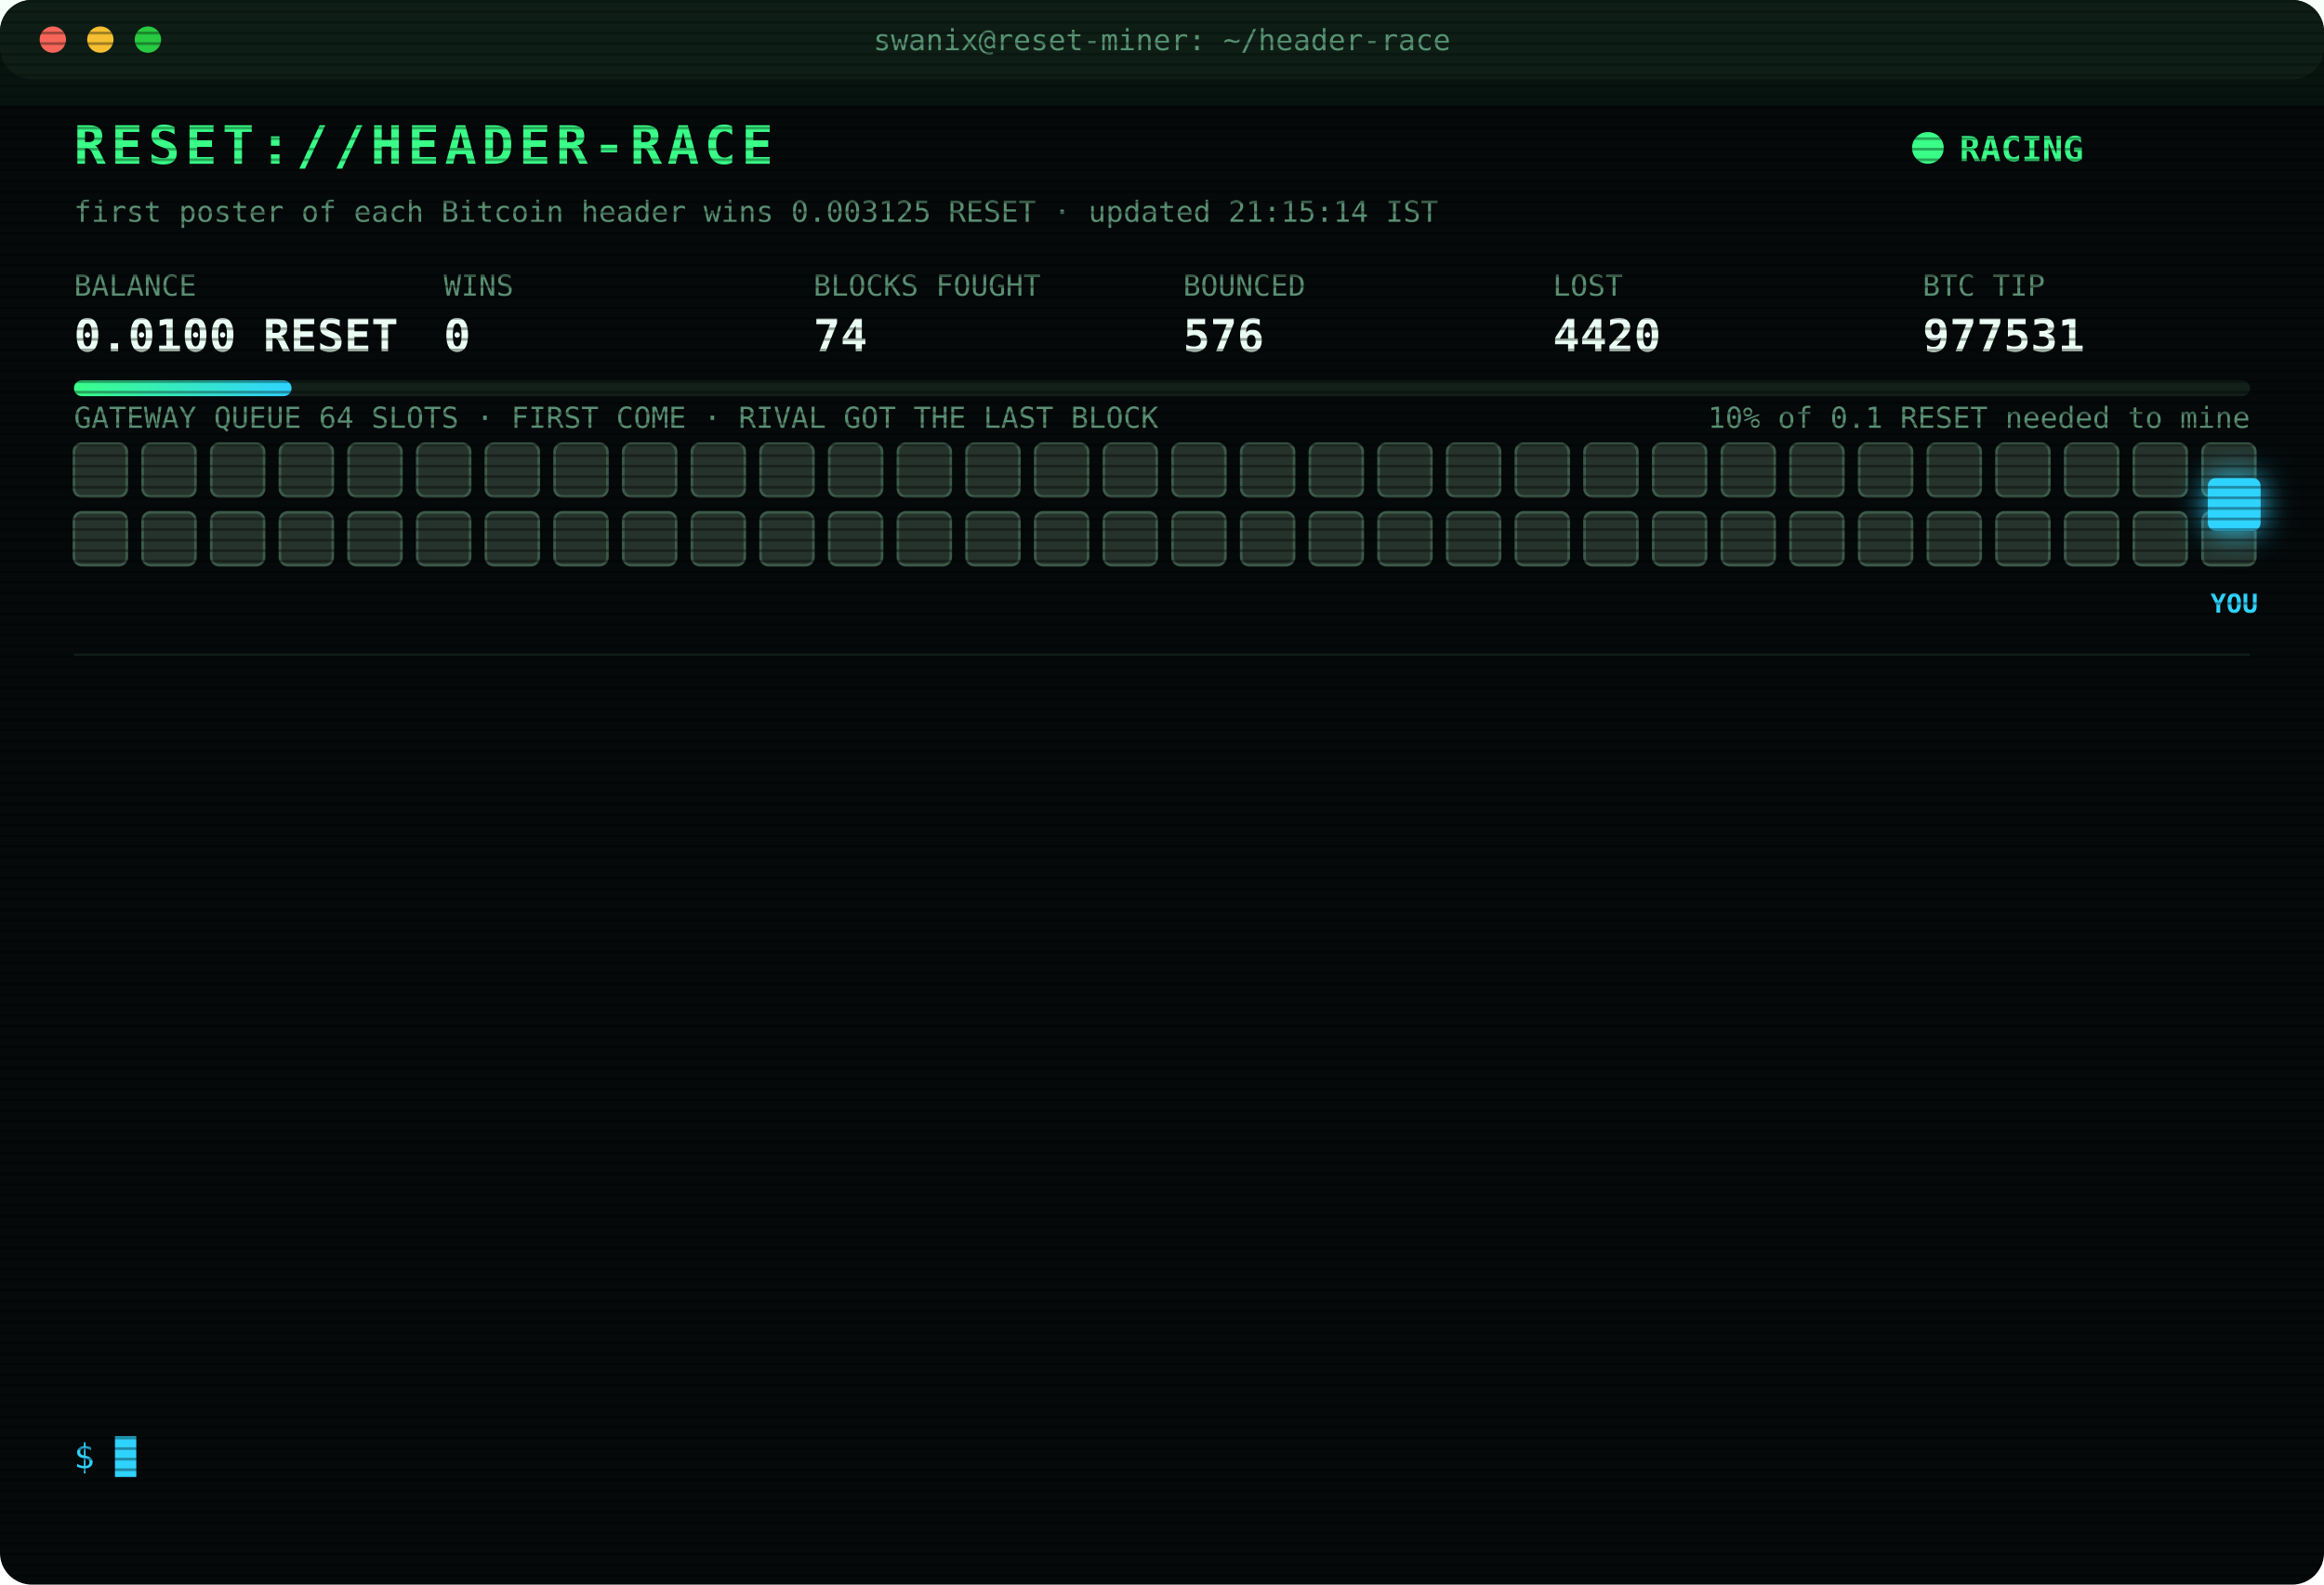
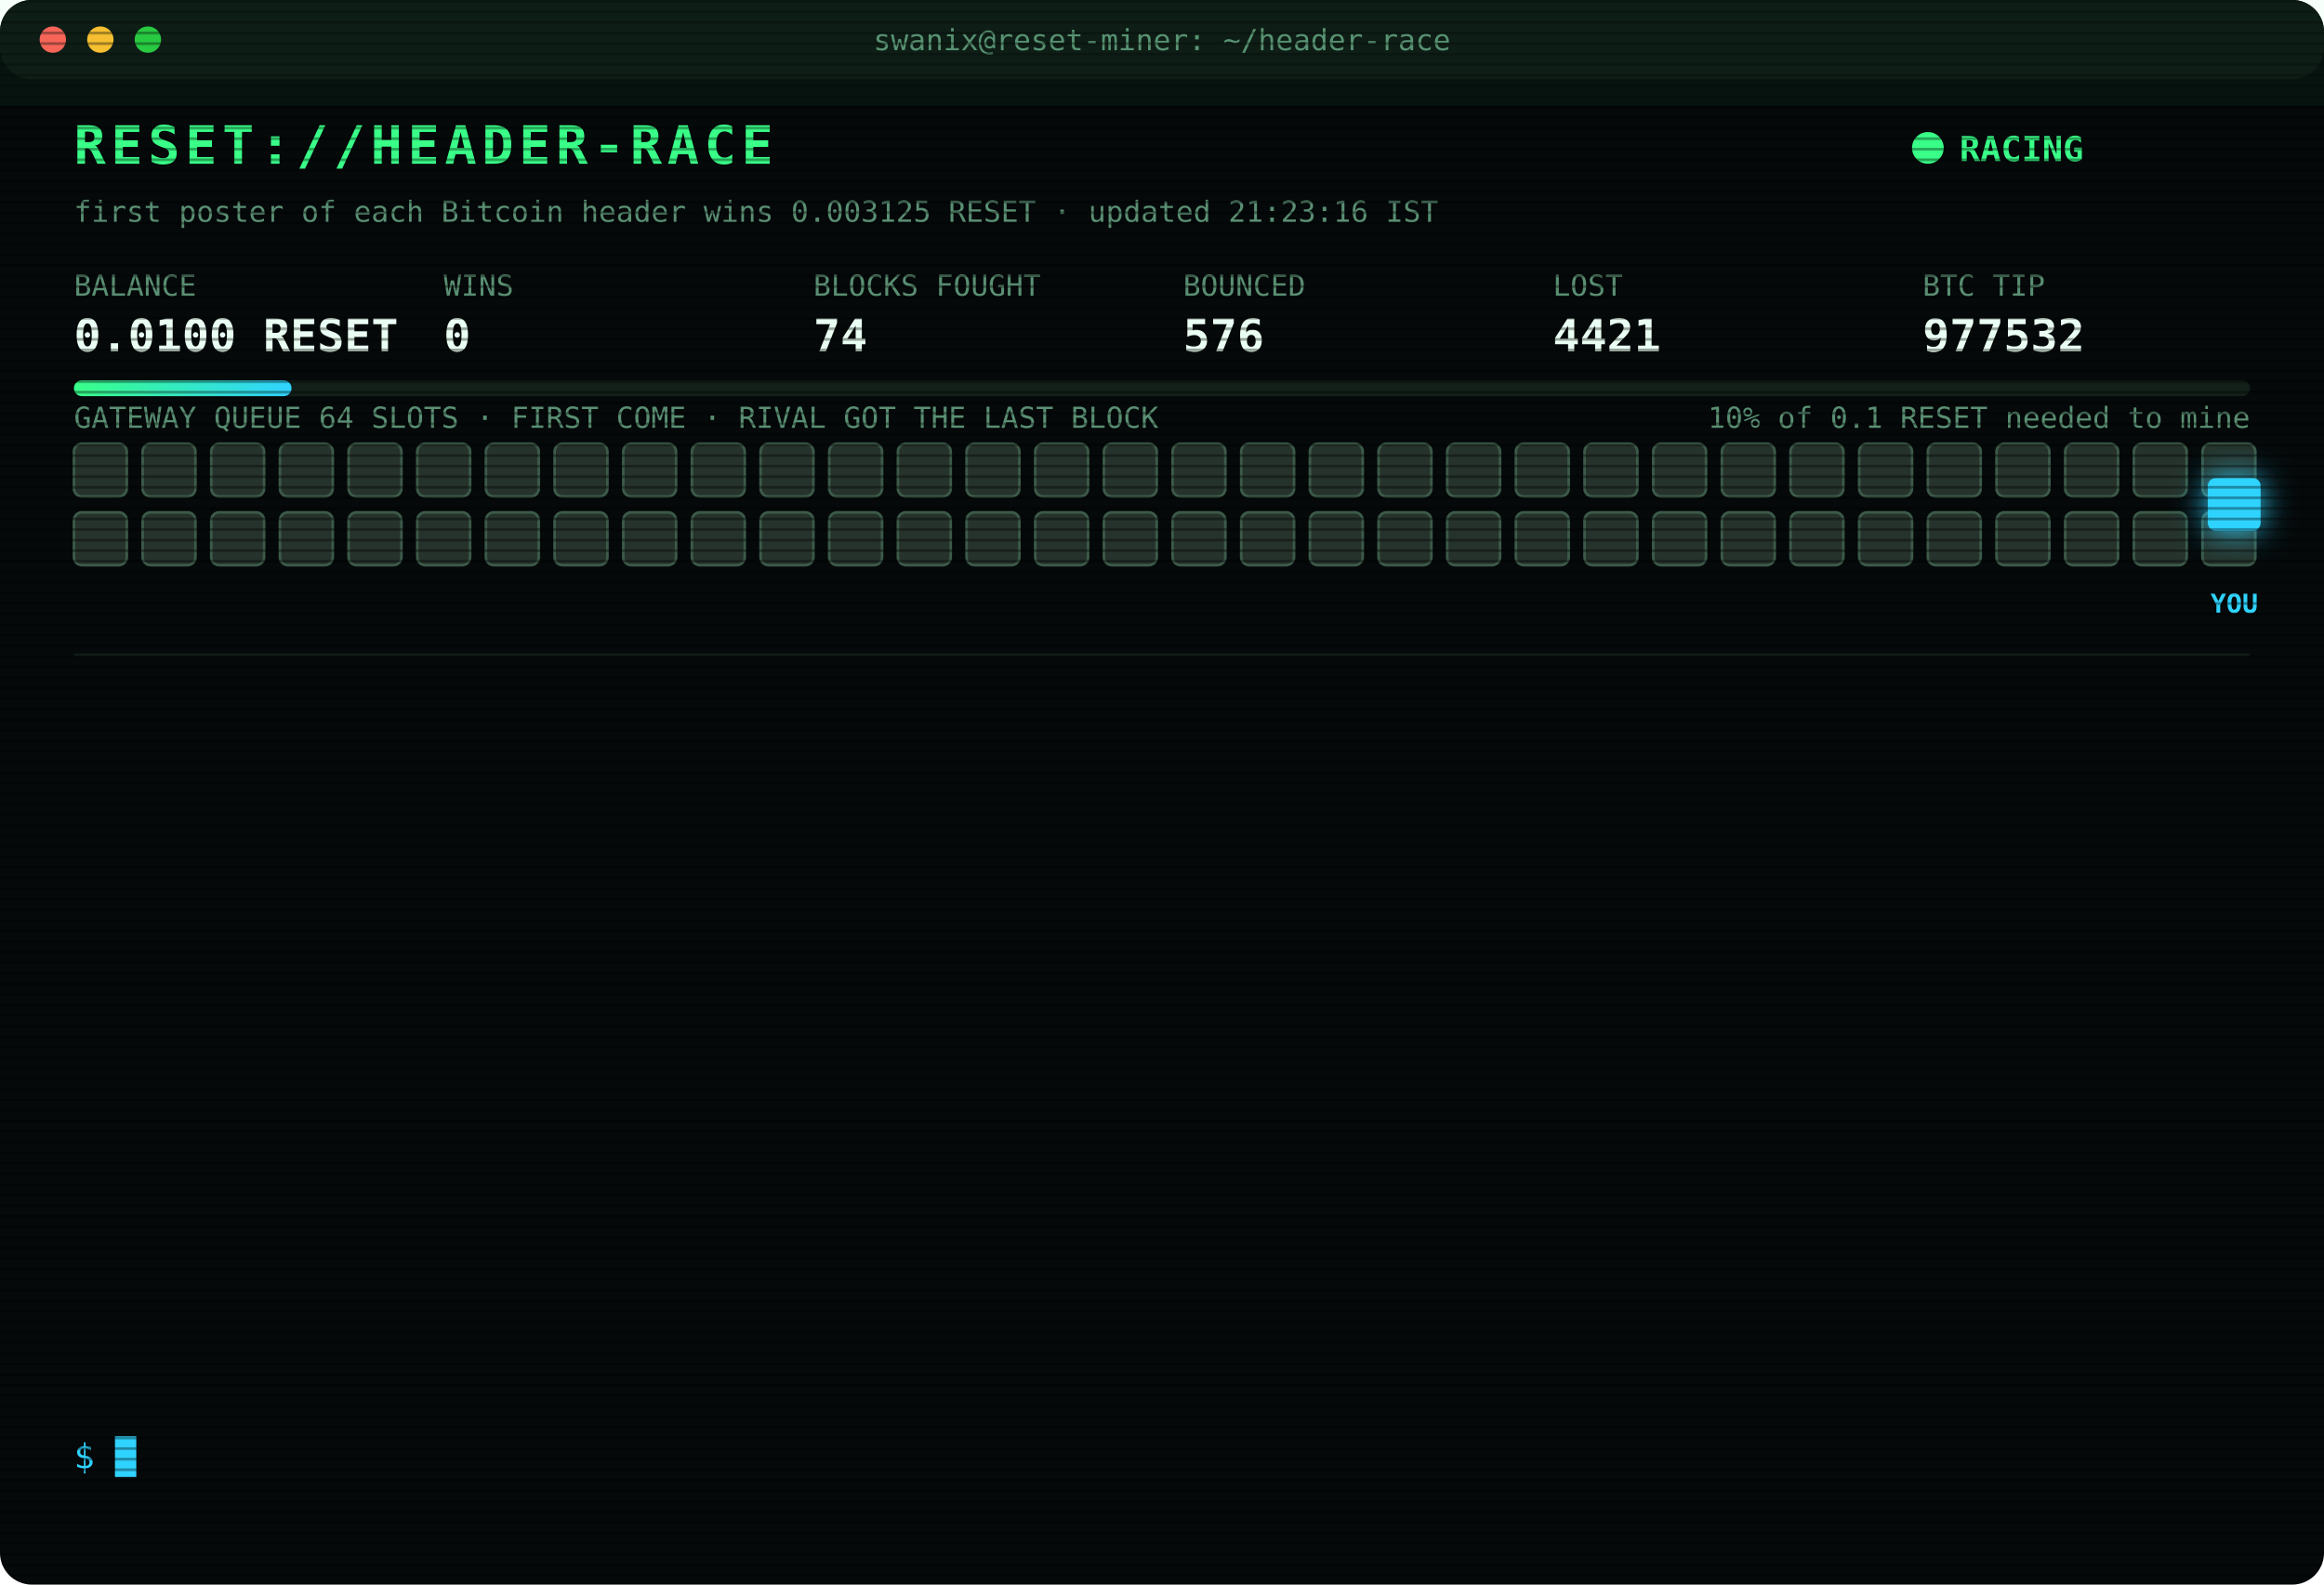
<svg xmlns="http://www.w3.org/2000/svg" width="880" height="600" viewBox="0 0 880 600" font-family="ui-monospace,SFMono-Regular,Menlo,Consolas,monospace">
  <style>
text{font-size:13px;fill:#7CFFB2}
.title{font-size:20px;font-weight:700;fill:#39FF88;letter-spacing:2px;animation:glitch 3s infinite steps(1)}
.sub{fill:#2fd3ff}.k{fill:#5a8f73;font-size:11px}.v{font-size:17px;font-weight:700;fill:#eafff3}
.ts{fill:#3f6b56}.boot{fill:#2fd3ff}.dim{fill:#5a8f73}.bad{fill:#ff4d6d}.warn{fill:#ffd23f}.mag{fill:#ff5cf0}.win{fill:#39FF88;font-weight:700}
.tag{font-size:10px;fill:#2fd3ff;font-weight:700}
.rival{fill:#26332c;stroke:#3c5a49;animation:jam 1.2s infinite alternate}
.idle{fill:#141c18;stroke:#22302a;animation:breathe 4s infinite}
.me{fill:#2fd3ff;filter:drop-shadow(0 0 6px #2fd3ff)}
.hover{animation:nudge 1.1s infinite ease-in-out}.bounce{animation:kick 1.4s infinite}
.ln{opacity:0;animation:in .4s forwards}
.cur{animation:blink 1s infinite steps(1)}
.scan{animation:scan 6s infinite linear}
.led{animation:blink 1.4s infinite}
@keyframes in{from{opacity:0;transform:translateX(-6px)}to{opacity:1;transform:none}}
@keyframes blink{50%{opacity:0}}
@keyframes jam{to{fill:#33463b}}
@keyframes breathe{50%{opacity:.4}}
@keyframes nudge{50%{transform:translateX(-10px)}}
@keyframes kick{0%,100%{transform:none}30%{transform:translateX(-14px)}55%{transform:translateX(10px) translateY(-6px)}}
@keyframes glitch{0%,92%{transform:none}93%{transform:translateX(2px);fill:#ff4d6d}95%{transform:translateX(-2px);fill:#2fd3ff}97%{transform:none}}
@keyframes scan{from{transform:translateY(-40px)}to{transform:translateY(600px)}}
</style>
  <defs>
    <pattern id="sl" width="4" height="4" patternUnits="userSpaceOnUse">
      <rect width="4" height="1" fill="#000" opacity=".35" />
    </pattern>
    <linearGradient id="bar">
      <stop offset="0" stop-color="#39FF88" />
      <stop offset="1" stop-color="#2fd3ff" />
    </linearGradient>
  </defs>
  <rect width="880" height="600" rx="12" fill="#05090a" />
  <rect width="880" height="30" rx="12" fill="#0d1512" />
  <circle cx="20" cy="15" r="5" fill="#ff5f57" />
  <circle cx="38" cy="15" r="5" fill="#febc2e" />
  <circle cx="56" cy="15" r="5" fill="#28c840" />
  <text x="440" y="19" text-anchor="middle" class="k">swanix@reset-miner: ~/header-race</text>
  <text x="28" y="62" class="title">RESET://HEADER-RACE</text>
  <circle class="led" cx="730" cy="56" r="6" fill="#39FF88" />
  <text x="742" y="61" class="win">RACING</text>
-   <text x="28" y="84" class="k">first poster of each Bitcoin header wins 0.003125 RESET · updated 21:15:14 IST</text>
+   <text x="28" y="84" class="k">first poster of each Bitcoin header wins 0.003125 RESET · updated 21:23:16 IST</text>
  <text x="28" y="112" class="k">BALANCE</text>
  <text x="28" y="133" class="v">0.0100 RESET</text>
  <text x="168" y="112" class="k">WINS</text>
  <text x="168" y="133" class="v">0</text>
  <text x="308" y="112" class="k">BLOCKS FOUGHT</text>
  <text x="308" y="133" class="v">74</text>
  <text x="448" y="112" class="k">BOUNCED</text>
  <text x="448" y="133" class="v">576</text>
  <text x="588" y="112" class="k">LOST</text>
-   <text x="588" y="133" class="v">4420</text>
+   <text x="588" y="133" class="v">4421</text>
  <text x="728" y="112" class="k">BTC TIP</text>
-   <text x="728" y="133" class="v">977531</text>
+   <text x="728" y="133" class="v">977532</text>
  <rect x="28" y="144" width="824" height="6" rx="3" fill="#13201a" />
  <rect x="28" y="144" width="82.4" height="6" rx="3" fill="url(#bar)" />
  <text x="852" y="162" text-anchor="end" class="k">10% of 0.1 RESET needed to mine</text>
  <text x="28" y="162" class="k">GATEWAY QUEUE 64 SLOTS · FIRST COME · RIVAL GOT THE LAST BLOCK</text>
  <rect class="rival" x="28" y="168" width="20" height="20" rx="3" style="animation-delay:0.00s" />
  <rect class="rival" x="54" y="168" width="20" height="20" rx="3" style="animation-delay:0.05s" />
  <rect class="rival" x="80" y="168" width="20" height="20" rx="3" style="animation-delay:0.10s" />
  <rect class="rival" x="106" y="168" width="20" height="20" rx="3" style="animation-delay:0.15s" />
  <rect class="rival" x="132" y="168" width="20" height="20" rx="3" style="animation-delay:0.20s" />
  <rect class="rival" x="158" y="168" width="20" height="20" rx="3" style="animation-delay:0.25s" />
  <rect class="rival" x="184" y="168" width="20" height="20" rx="3" style="animation-delay:0.30s" />
  <rect class="rival" x="210" y="168" width="20" height="20" rx="3" style="animation-delay:0.35s" />
  <rect class="rival" x="236" y="168" width="20" height="20" rx="3" style="animation-delay:0.40s" />
  <rect class="rival" x="262" y="168" width="20" height="20" rx="3" style="animation-delay:0.45s" />
  <rect class="rival" x="288" y="168" width="20" height="20" rx="3" style="animation-delay:0.50s" />
  <rect class="rival" x="314" y="168" width="20" height="20" rx="3" style="animation-delay:0.55s" />
  <rect class="rival" x="340" y="168" width="20" height="20" rx="3" style="animation-delay:0.60s" />
  <rect class="rival" x="366" y="168" width="20" height="20" rx="3" style="animation-delay:0.65s" />
  <rect class="rival" x="392" y="168" width="20" height="20" rx="3" style="animation-delay:0.70s" />
  <rect class="rival" x="418" y="168" width="20" height="20" rx="3" style="animation-delay:0.75s" />
  <rect class="rival" x="444" y="168" width="20" height="20" rx="3" style="animation-delay:0.80s" />
  <rect class="rival" x="470" y="168" width="20" height="20" rx="3" style="animation-delay:0.85s" />
  <rect class="rival" x="496" y="168" width="20" height="20" rx="3" style="animation-delay:0.90s" />
  <rect class="rival" x="522" y="168" width="20" height="20" rx="3" style="animation-delay:0.95s" />
  <rect class="rival" x="548" y="168" width="20" height="20" rx="3" style="animation-delay:1.00s" />
  <rect class="rival" x="574" y="168" width="20" height="20" rx="3" style="animation-delay:1.05s" />
  <rect class="rival" x="600" y="168" width="20" height="20" rx="3" style="animation-delay:1.10s" />
  <rect class="rival" x="626" y="168" width="20" height="20" rx="3" style="animation-delay:1.15s" />
  <rect class="rival" x="652" y="168" width="20" height="20" rx="3" style="animation-delay:1.20s" />
  <rect class="rival" x="678" y="168" width="20" height="20" rx="3" style="animation-delay:1.25s" />
  <rect class="rival" x="704" y="168" width="20" height="20" rx="3" style="animation-delay:1.30s" />
  <rect class="rival" x="730" y="168" width="20" height="20" rx="3" style="animation-delay:1.35s" />
  <rect class="rival" x="756" y="168" width="20" height="20" rx="3" style="animation-delay:1.40s" />
  <rect class="rival" x="782" y="168" width="20" height="20" rx="3" style="animation-delay:1.45s" />
  <rect class="rival" x="808" y="168" width="20" height="20" rx="3" style="animation-delay:1.50s" />
  <rect class="rival" x="834" y="168" width="20" height="20" rx="3" style="animation-delay:1.55s" />
  <rect class="rival" x="28" y="194" width="20" height="20" rx="3" style="animation-delay:1.60s" />
  <rect class="rival" x="54" y="194" width="20" height="20" rx="3" style="animation-delay:1.65s" />
  <rect class="rival" x="80" y="194" width="20" height="20" rx="3" style="animation-delay:1.70s" />
  <rect class="rival" x="106" y="194" width="20" height="20" rx="3" style="animation-delay:1.75s" />
  <rect class="rival" x="132" y="194" width="20" height="20" rx="3" style="animation-delay:1.80s" />
  <rect class="rival" x="158" y="194" width="20" height="20" rx="3" style="animation-delay:1.85s" />
  <rect class="rival" x="184" y="194" width="20" height="20" rx="3" style="animation-delay:1.90s" />
  <rect class="rival" x="210" y="194" width="20" height="20" rx="3" style="animation-delay:1.95s" />
  <rect class="rival" x="236" y="194" width="20" height="20" rx="3" style="animation-delay:2.00s" />
  <rect class="rival" x="262" y="194" width="20" height="20" rx="3" style="animation-delay:2.05s" />
  <rect class="rival" x="288" y="194" width="20" height="20" rx="3" style="animation-delay:2.10s" />
  <rect class="rival" x="314" y="194" width="20" height="20" rx="3" style="animation-delay:2.15s" />
  <rect class="rival" x="340" y="194" width="20" height="20" rx="3" style="animation-delay:2.20s" />
  <rect class="rival" x="366" y="194" width="20" height="20" rx="3" style="animation-delay:2.25s" />
  <rect class="rival" x="392" y="194" width="20" height="20" rx="3" style="animation-delay:2.30s" />
  <rect class="rival" x="418" y="194" width="20" height="20" rx="3" style="animation-delay:2.35s" />
  <rect class="rival" x="444" y="194" width="20" height="20" rx="3" style="animation-delay:2.40s" />
  <rect class="rival" x="470" y="194" width="20" height="20" rx="3" style="animation-delay:2.45s" />
  <rect class="rival" x="496" y="194" width="20" height="20" rx="3" style="animation-delay:2.50s" />
  <rect class="rival" x="522" y="194" width="20" height="20" rx="3" style="animation-delay:2.55s" />
  <rect class="rival" x="548" y="194" width="20" height="20" rx="3" style="animation-delay:2.60s" />
  <rect class="rival" x="574" y="194" width="20" height="20" rx="3" style="animation-delay:2.65s" />
  <rect class="rival" x="600" y="194" width="20" height="20" rx="3" style="animation-delay:2.70s" />
  <rect class="rival" x="626" y="194" width="20" height="20" rx="3" style="animation-delay:2.75s" />
  <rect class="rival" x="652" y="194" width="20" height="20" rx="3" style="animation-delay:2.80s" />
  <rect class="rival" x="678" y="194" width="20" height="20" rx="3" style="animation-delay:2.85s" />
  <rect class="rival" x="704" y="194" width="20" height="20" rx="3" style="animation-delay:2.90s" />
  <rect class="rival" x="730" y="194" width="20" height="20" rx="3" style="animation-delay:2.95s" />
  <rect class="rival" x="756" y="194" width="20" height="20" rx="3" style="animation-delay:3.00s" />
  <rect class="rival" x="782" y="194" width="20" height="20" rx="3" style="animation-delay:3.05s" />
  <rect class="rival" x="808" y="194" width="20" height="20" rx="3" style="animation-delay:3.10s" />
  <rect class="rival" x="834" y="194" width="20" height="20" rx="3" style="animation-delay:3.15s" />
  <g class="hover">
    <rect class="me" x="836" y="181" width="20" height="20" rx="3" />
    <text class="tag" x="846" y="232" text-anchor="middle">YOU</text>
  </g>
  <line x1="28" x2="852" y1="248" y2="248" stroke="#13201a" />
  <g class="ln" style="animation-delay:0.40s">
-     <text x="28" y="270" class="ts">18:46:47</text>
-     <text x="104" y="270" class="bad">[LOST] #977520 taken by a rival miner</text>
+     <text x="28" y="270" class="ts">18:49:22</text>
+     <text x="104" y="270" class="bad">[LOST] #977521 taken by a rival miner</text>
  </g>
  <g class="ln" style="animation-delay:0.65s">
-     <text x="28" y="292" class="ts">18:49:22</text>
-     <text x="104" y="292" class="bad">[LOST] #977521 taken by a rival miner</text>
+     <text x="28" y="292" class="ts">18:53:47</text>
+     <text x="104" y="292" class="bad">[LOST] #977522 taken by a rival miner</text>
  </g>
  <g class="ln" style="animation-delay:0.90s">
-     <text x="28" y="314" class="ts">18:53:47</text>
-     <text x="104" y="314" class="bad">[LOST] #977522 taken by a rival miner</text>
+     <text x="28" y="314" class="ts">19:05:52</text>
+     <text x="104" y="314" class="bad">[LOST] #977523 taken by a rival miner</text>
  </g>
  <g class="ln" style="animation-delay:1.15s">
-     <text x="28" y="336" class="ts">19:05:52</text>
-     <text x="104" y="336" class="bad">[LOST] #977523 taken by a rival miner</text>
+     <text x="28" y="336" class="ts">19:10:28</text>
+     <text x="104" y="336" class="dim">[STINT END] calls 794 · wins 0</text>
  </g>
  <g class="ln" style="animation-delay:1.40s">
-     <text x="28" y="358" class="ts">19:10:28</text>
-     <text x="104" y="358" class="dim">[STINT END] calls 794 · wins 0</text>
+     <text x="28" y="358" class="ts">19:15:25</text>
+     <text x="104" y="358" class="boot">[BOOT] racer v3 online · 3 feeds · stint 340m</text>
  </g>
  <g class="ln" style="animation-delay:1.65s">
-     <text x="28" y="380" class="ts">19:15:25</text>
-     <text x="104" y="380" class="boot">[BOOT] racer v3 online · 3 feeds · stint 340m</text>
+     <text x="28" y="380" class="ts">19:32:30</text>
+     <text x="104" y="380" class="bad">[LOST] #977525 taken by a rival miner</text>
  </g>
  <g class="ln" style="animation-delay:1.90s">
-     <text x="28" y="402" class="ts">19:32:30</text>
-     <text x="104" y="402" class="bad">[LOST] #977525 taken by a rival miner</text>
+     <text x="28" y="402" class="ts">20:00:40</text>
+     <text x="104" y="402" class="bad">[LOST] #977526 taken by a rival miner</text>
  </g>
  <g class="ln" style="animation-delay:2.15s">
-     <text x="28" y="424" class="ts">20:00:40</text>
-     <text x="104" y="424" class="bad">[LOST] #977526 taken by a rival miner</text>
+     <text x="28" y="424" class="ts">20:20:11</text>
+     <text x="104" y="424" class="bad">[LOST] #977527 taken by a rival miner</text>
  </g>
  <g class="ln" style="animation-delay:2.40s">
-     <text x="28" y="446" class="ts">20:20:11</text>
-     <text x="104" y="446" class="bad">[LOST] #977527 taken by a rival miner</text>
+     <text x="28" y="446" class="ts">20:41:38</text>
+     <text x="104" y="446" class="bad">[LOST] #977528 taken by a rival miner</text>
  </g>
  <g class="ln" style="animation-delay:2.65s">
-     <text x="28" y="468" class="ts">20:41:38</text>
-     <text x="104" y="468" class="bad">[LOST] #977528 taken by a rival miner</text>
+     <text x="28" y="468" class="ts">20:58:06</text>
+     <text x="104" y="468" class="bad">[LOST] #977529 taken by a rival miner</text>
  </g>
  <g class="ln" style="animation-delay:2.90s">
-     <text x="28" y="490" class="ts">20:58:06</text>
-     <text x="104" y="490" class="bad">[LOST] #977529 taken by a rival miner</text>
+     <text x="28" y="490" class="ts">21:14:23</text>
+     <text x="104" y="490" class="bad">[LOST] #977530 taken by a rival miner</text>
  </g>
  <g class="ln" style="animation-delay:3.15s">
-     <text x="28" y="512" class="ts">21:14:23</text>
-     <text x="104" y="512" class="bad">[LOST] #977530 taken by a rival miner</text>
+     <text x="28" y="512" class="ts">21:15:14</text>
+     <text x="104" y="512" class="bad">[LOST] #977531 taken by a rival miner</text>
  </g>
  <g class="ln" style="animation-delay:3.40s">
-     <text x="28" y="534" class="ts">21:15:14</text>
-     <text x="104" y="534" class="bad">[LOST] #977531 taken by a rival miner</text>
+     <text x="28" y="534" class="ts">21:23:16</text>
+     <text x="104" y="534" class="bad">[LOST] #977532 taken by a rival miner</text>
  </g>
  <text x="28" y="556" class="sub">$ <tspan class="cur">█</tspan>
  </text>
  <rect width="880" height="600" rx="12" fill="url(#sl)" pointer-events="none" />
  <rect class="scan" width="880" height="40" fill="#39FF88" opacity=".04" />
</svg>
